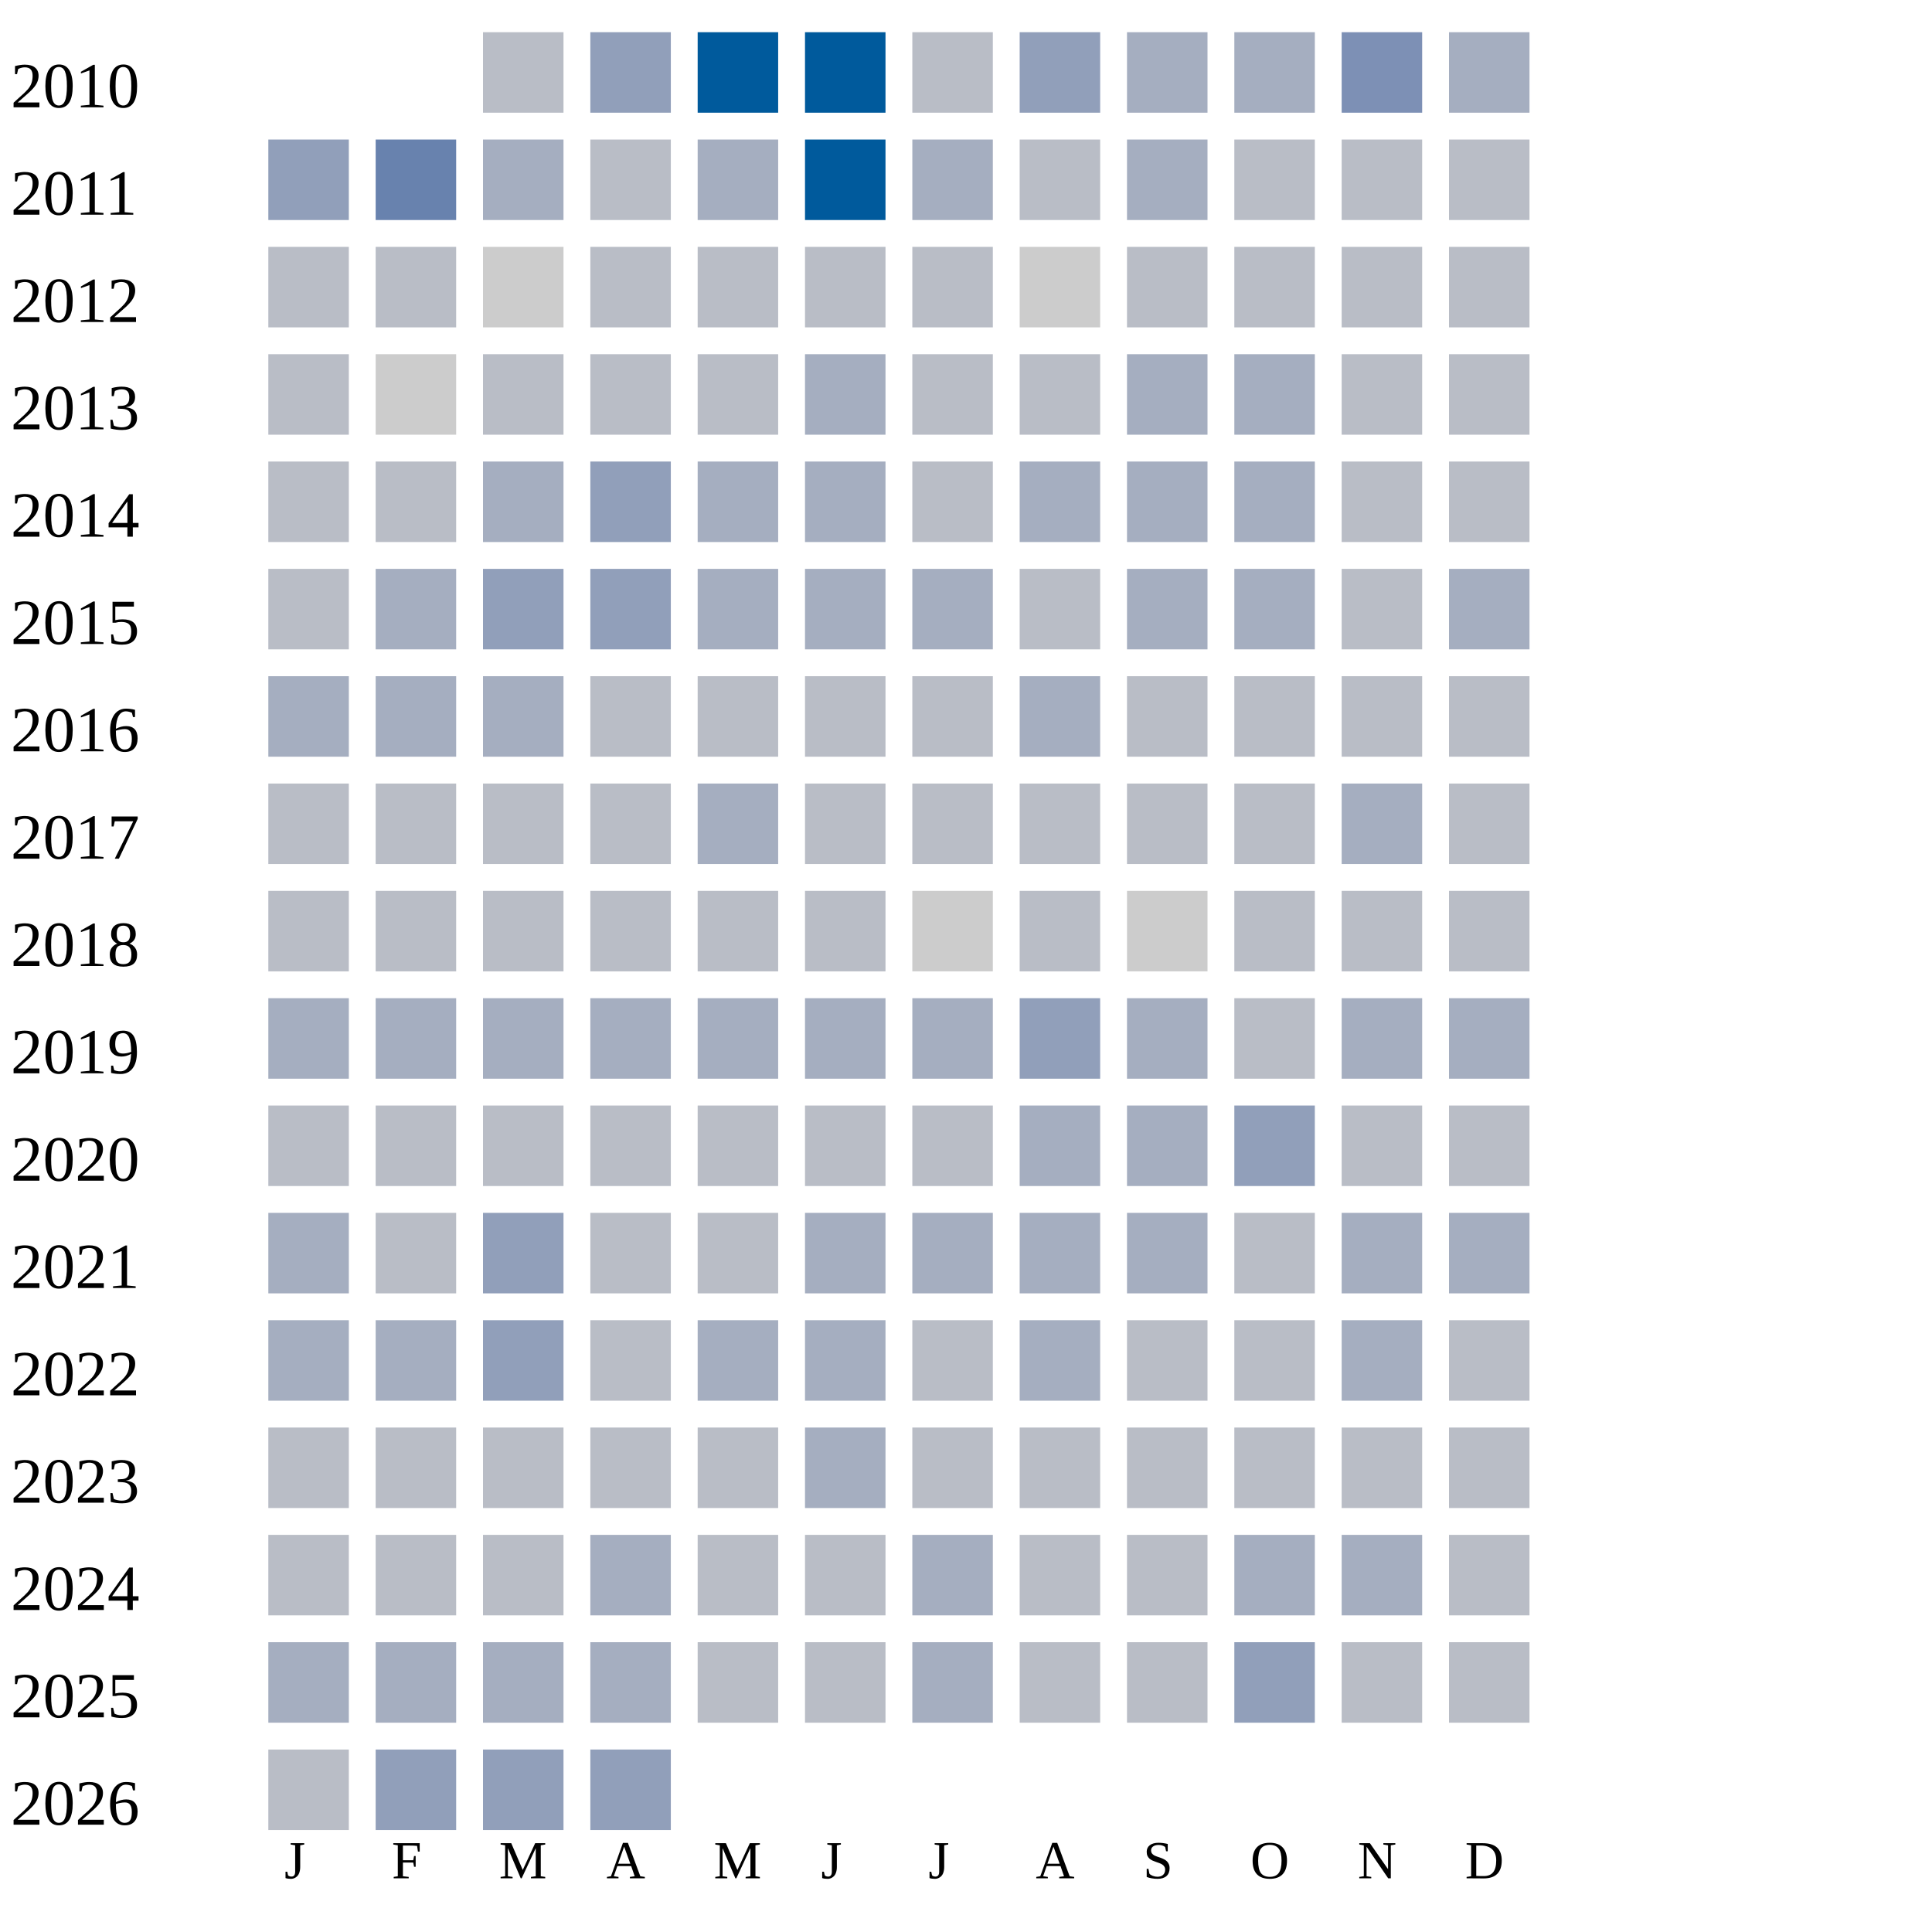
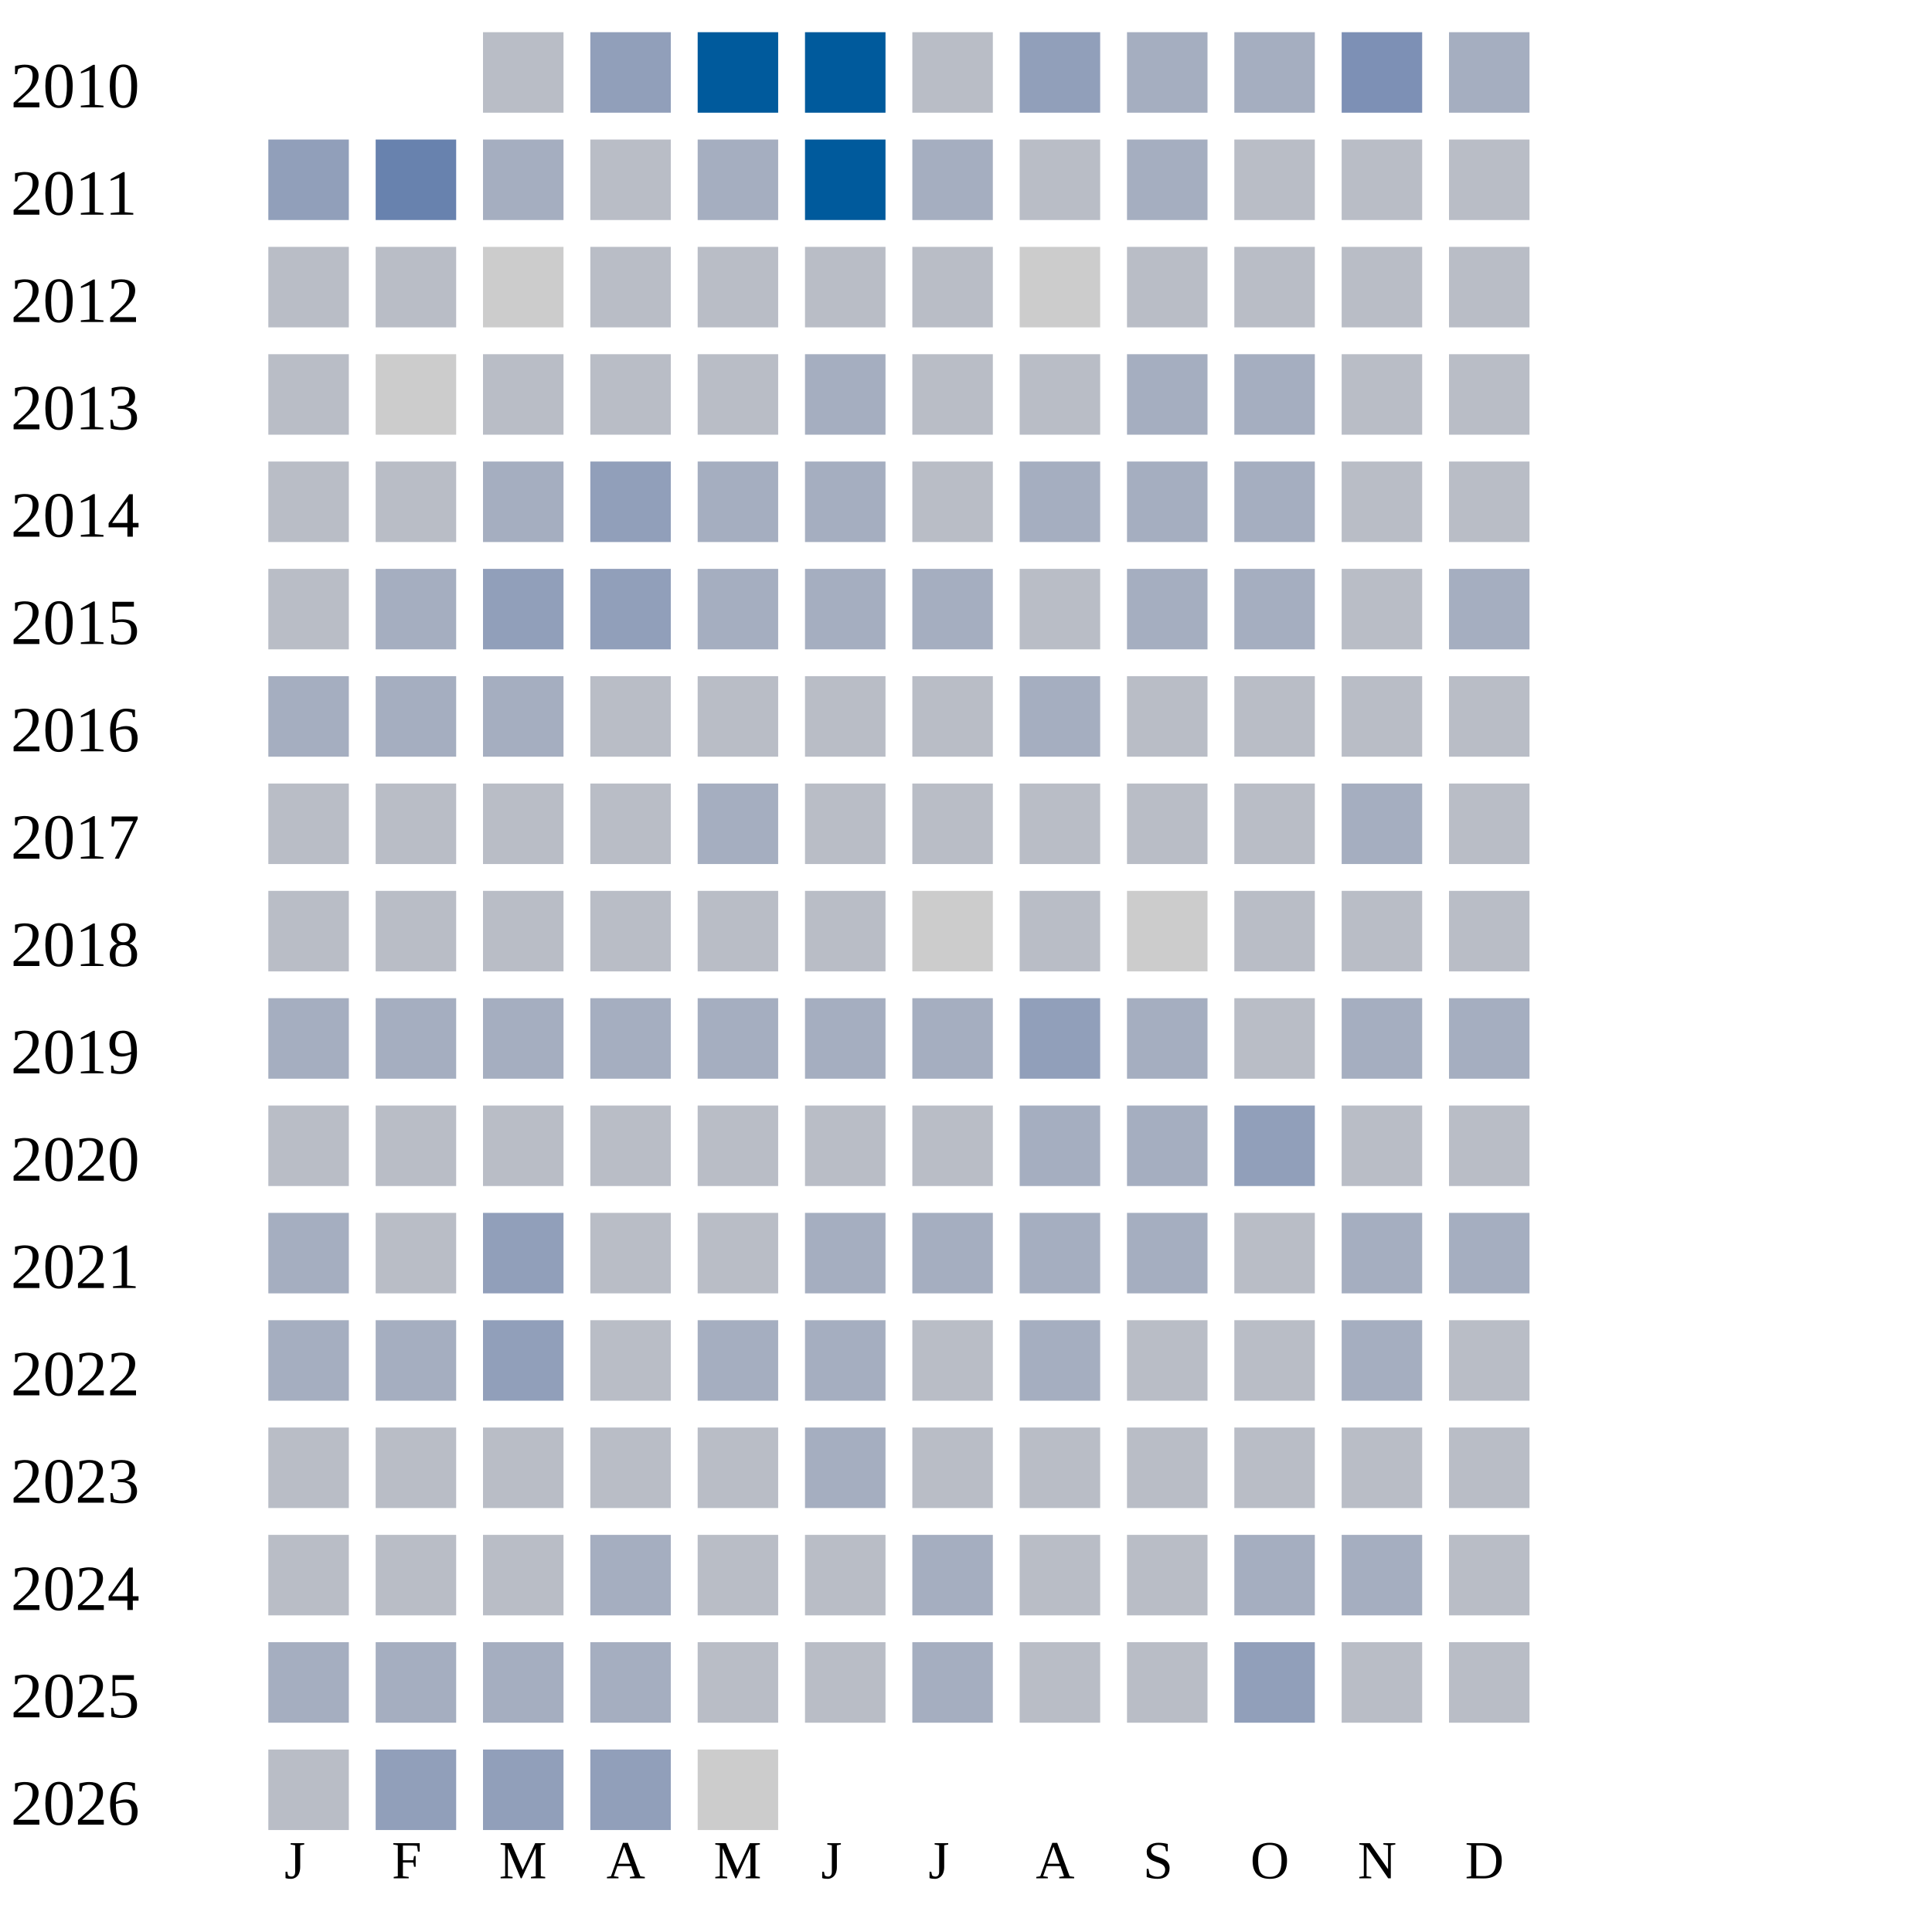
<svg xmlns="http://www.w3.org/2000/svg" width="360" height="360">
  <g transform="translate(0 0)">
    <text x="2" y="20">2010</text>
    <rect x="90" y="6" width="15" height="15" fill="#b9bdc6" />
    <rect x="110" y="6" width="15" height="15" fill="#919fba" />
    <rect x="130" y="6" width="15" height="15" fill="#005a9c" />
    <rect x="150" y="6" width="15" height="15" fill="#005a9c" />
    <rect x="170" y="6" width="15" height="15" fill="#b9bdc6" />
    <rect x="190" y="6" width="15" height="15" fill="#919fba" />
    <rect x="210" y="6" width="15" height="15" fill="#a5aec0" />
    <rect x="230" y="6" width="15" height="15" fill="#a5aec0" />
    <rect x="250" y="6" width="15" height="15" fill="#7d90b5" />
    <rect x="270" y="6" width="15" height="15" fill="#a5aec0" />
  </g>
  <g transform="translate(0 20)">
    <text x="2" y="20">2011</text>
    <rect x="50" y="6" width="15" height="15" fill="#919fba" />
    <rect x="70" y="6" width="15" height="15" fill="#6882ae" />
    <rect x="90" y="6" width="15" height="15" fill="#a5aec0" />
    <rect x="110" y="6" width="15" height="15" fill="#b9bdc6" />
    <rect x="130" y="6" width="15" height="15" fill="#a5aec0" />
    <rect x="150" y="6" width="15" height="15" fill="#005a9c" />
    <rect x="170" y="6" width="15" height="15" fill="#a5aec0" />
    <rect x="190" y="6" width="15" height="15" fill="#b9bdc6" />
    <rect x="210" y="6" width="15" height="15" fill="#a5aec0" />
    <rect x="230" y="6" width="15" height="15" fill="#b9bdc6" />
    <rect x="250" y="6" width="15" height="15" fill="#b9bdc6" />
    <rect x="270" y="6" width="15" height="15" fill="#b9bdc6" />
  </g>
  <g transform="translate(0 40)">
    <text x="2" y="20">2012</text>
    <rect x="50" y="6" width="15" height="15" fill="#b9bdc6" />
    <rect x="70" y="6" width="15" height="15" fill="#b9bdc6" />
    <rect x="90" y="6" width="15" height="15" fill="#cccccc" />
    <rect x="110" y="6" width="15" height="15" fill="#b9bdc6" />
    <rect x="130" y="6" width="15" height="15" fill="#b9bdc6" />
    <rect x="150" y="6" width="15" height="15" fill="#b9bdc6" />
    <rect x="170" y="6" width="15" height="15" fill="#b9bdc6" />
    <rect x="190" y="6" width="15" height="15" fill="#cccccc" />
    <rect x="210" y="6" width="15" height="15" fill="#b9bdc6" />
    <rect x="230" y="6" width="15" height="15" fill="#b9bdc6" />
    <rect x="250" y="6" width="15" height="15" fill="#b9bdc6" />
    <rect x="270" y="6" width="15" height="15" fill="#b9bdc6" />
  </g>
  <g transform="translate(0 60)">
    <text x="2" y="20">2013</text>
    <rect x="50" y="6" width="15" height="15" fill="#b9bdc6" />
    <rect x="70" y="6" width="15" height="15" fill="#cccccc" />
    <rect x="90" y="6" width="15" height="15" fill="#b9bdc6" />
    <rect x="110" y="6" width="15" height="15" fill="#b9bdc6" />
    <rect x="130" y="6" width="15" height="15" fill="#b9bdc6" />
    <rect x="150" y="6" width="15" height="15" fill="#a5aec0" />
    <rect x="170" y="6" width="15" height="15" fill="#b9bdc6" />
    <rect x="190" y="6" width="15" height="15" fill="#b9bdc6" />
    <rect x="210" y="6" width="15" height="15" fill="#a5aec0" />
    <rect x="230" y="6" width="15" height="15" fill="#a5aec0" />
    <rect x="250" y="6" width="15" height="15" fill="#b9bdc6" />
    <rect x="270" y="6" width="15" height="15" fill="#b9bdc6" />
  </g>
  <g transform="translate(0 80)">
    <text x="2" y="20">2014</text>
    <rect x="50" y="6" width="15" height="15" fill="#b9bdc6" />
    <rect x="70" y="6" width="15" height="15" fill="#b9bdc6" />
    <rect x="90" y="6" width="15" height="15" fill="#a5aec0" />
    <rect x="110" y="6" width="15" height="15" fill="#919fba" />
    <rect x="130" y="6" width="15" height="15" fill="#a5aec0" />
    <rect x="150" y="6" width="15" height="15" fill="#a5aec0" />
    <rect x="170" y="6" width="15" height="15" fill="#b9bdc6" />
    <rect x="190" y="6" width="15" height="15" fill="#a5aec0" />
    <rect x="210" y="6" width="15" height="15" fill="#a5aec0" />
    <rect x="230" y="6" width="15" height="15" fill="#a5aec0" />
    <rect x="250" y="6" width="15" height="15" fill="#b9bdc6" />
    <rect x="270" y="6" width="15" height="15" fill="#b9bdc6" />
  </g>
  <g transform="translate(0 100)">
    <text x="2" y="20">2015</text>
    <rect x="50" y="6" width="15" height="15" fill="#b9bdc6" />
    <rect x="70" y="6" width="15" height="15" fill="#a5aec0" />
    <rect x="90" y="6" width="15" height="15" fill="#919fba" />
    <rect x="110" y="6" width="15" height="15" fill="#919fba" />
    <rect x="130" y="6" width="15" height="15" fill="#a5aec0" />
    <rect x="150" y="6" width="15" height="15" fill="#a5aec0" />
    <rect x="170" y="6" width="15" height="15" fill="#a5aec0" />
    <rect x="190" y="6" width="15" height="15" fill="#b9bdc6" />
    <rect x="210" y="6" width="15" height="15" fill="#a5aec0" />
    <rect x="230" y="6" width="15" height="15" fill="#a5aec0" />
    <rect x="250" y="6" width="15" height="15" fill="#b9bdc6" />
    <rect x="270" y="6" width="15" height="15" fill="#a5aec0" />
  </g>
  <g transform="translate(0 120)">
    <text x="2" y="20">2016</text>
    <rect x="50" y="6" width="15" height="15" fill="#a5aec0" />
    <rect x="70" y="6" width="15" height="15" fill="#a5aec0" />
    <rect x="90" y="6" width="15" height="15" fill="#a5aec0" />
    <rect x="110" y="6" width="15" height="15" fill="#b9bdc6" />
    <rect x="130" y="6" width="15" height="15" fill="#b9bdc6" />
    <rect x="150" y="6" width="15" height="15" fill="#b9bdc6" />
    <rect x="170" y="6" width="15" height="15" fill="#b9bdc6" />
    <rect x="190" y="6" width="15" height="15" fill="#a5aec0" />
    <rect x="210" y="6" width="15" height="15" fill="#b9bdc6" />
    <rect x="230" y="6" width="15" height="15" fill="#b9bdc6" />
    <rect x="250" y="6" width="15" height="15" fill="#b9bdc6" />
    <rect x="270" y="6" width="15" height="15" fill="#b9bdc6" />
  </g>
  <g transform="translate(0 140)">
    <text x="2" y="20">2017</text>
    <rect x="50" y="6" width="15" height="15" fill="#b9bdc6" />
    <rect x="70" y="6" width="15" height="15" fill="#b9bdc6" />
    <rect x="90" y="6" width="15" height="15" fill="#b9bdc6" />
    <rect x="110" y="6" width="15" height="15" fill="#b9bdc6" />
    <rect x="130" y="6" width="15" height="15" fill="#a5aec0" />
    <rect x="150" y="6" width="15" height="15" fill="#b9bdc6" />
    <rect x="170" y="6" width="15" height="15" fill="#b9bdc6" />
    <rect x="190" y="6" width="15" height="15" fill="#b9bdc6" />
    <rect x="210" y="6" width="15" height="15" fill="#b9bdc6" />
    <rect x="230" y="6" width="15" height="15" fill="#b9bdc6" />
    <rect x="250" y="6" width="15" height="15" fill="#a5aec0" />
    <rect x="270" y="6" width="15" height="15" fill="#b9bdc6" />
  </g>
  <g transform="translate(0 160)">
    <text x="2" y="20">2018</text>
    <rect x="50" y="6" width="15" height="15" fill="#b9bdc6" />
    <rect x="70" y="6" width="15" height="15" fill="#b9bdc6" />
    <rect x="90" y="6" width="15" height="15" fill="#b9bdc6" />
    <rect x="110" y="6" width="15" height="15" fill="#b9bdc6" />
    <rect x="130" y="6" width="15" height="15" fill="#b9bdc6" />
    <rect x="150" y="6" width="15" height="15" fill="#b9bdc6" />
    <rect x="170" y="6" width="15" height="15" fill="#cccccc" />
    <rect x="190" y="6" width="15" height="15" fill="#b9bdc6" />
    <rect x="210" y="6" width="15" height="15" fill="#cccccc" />
    <rect x="230" y="6" width="15" height="15" fill="#b9bdc6" />
    <rect x="250" y="6" width="15" height="15" fill="#b9bdc6" />
    <rect x="270" y="6" width="15" height="15" fill="#b9bdc6" />
  </g>
  <g transform="translate(0 180)">
    <text x="2" y="20">2019</text>
    <rect x="50" y="6" width="15" height="15" fill="#a5aec0" />
    <rect x="70" y="6" width="15" height="15" fill="#a5aec0" />
    <rect x="90" y="6" width="15" height="15" fill="#a5aec0" />
    <rect x="110" y="6" width="15" height="15" fill="#a5aec0" />
    <rect x="130" y="6" width="15" height="15" fill="#a5aec0" />
    <rect x="150" y="6" width="15" height="15" fill="#a5aec0" />
    <rect x="170" y="6" width="15" height="15" fill="#a5aec0" />
    <rect x="190" y="6" width="15" height="15" fill="#919fba" />
    <rect x="210" y="6" width="15" height="15" fill="#a5aec0" />
    <rect x="230" y="6" width="15" height="15" fill="#b9bdc6" />
    <rect x="250" y="6" width="15" height="15" fill="#a5aec0" />
    <rect x="270" y="6" width="15" height="15" fill="#a5aec0" />
  </g>
  <g transform="translate(0 200)">
    <text x="2" y="20">2020</text>
    <rect x="50" y="6" width="15" height="15" fill="#b9bdc6" />
    <rect x="70" y="6" width="15" height="15" fill="#b9bdc6" />
    <rect x="90" y="6" width="15" height="15" fill="#b9bdc6" />
    <rect x="110" y="6" width="15" height="15" fill="#b9bdc6" />
    <rect x="130" y="6" width="15" height="15" fill="#b9bdc6" />
    <rect x="150" y="6" width="15" height="15" fill="#b9bdc6" />
    <rect x="170" y="6" width="15" height="15" fill="#b9bdc6" />
    <rect x="190" y="6" width="15" height="15" fill="#a5aec0" />
    <rect x="210" y="6" width="15" height="15" fill="#a5aec0" />
    <rect x="230" y="6" width="15" height="15" fill="#919fba" />
    <rect x="250" y="6" width="15" height="15" fill="#b9bdc6" />
    <rect x="270" y="6" width="15" height="15" fill="#b9bdc6" />
  </g>
  <g transform="translate(0 220)">
    <text x="2" y="20">2021</text>
    <rect x="50" y="6" width="15" height="15" fill="#a5aec0" />
    <rect x="70" y="6" width="15" height="15" fill="#b9bdc6" />
    <rect x="90" y="6" width="15" height="15" fill="#919fba" />
    <rect x="110" y="6" width="15" height="15" fill="#b9bdc6" />
    <rect x="130" y="6" width="15" height="15" fill="#b9bdc6" />
    <rect x="150" y="6" width="15" height="15" fill="#a5aec0" />
    <rect x="170" y="6" width="15" height="15" fill="#a5aec0" />
    <rect x="190" y="6" width="15" height="15" fill="#a5aec0" />
    <rect x="210" y="6" width="15" height="15" fill="#a5aec0" />
    <rect x="230" y="6" width="15" height="15" fill="#b9bdc6" />
    <rect x="250" y="6" width="15" height="15" fill="#a5aec0" />
    <rect x="270" y="6" width="15" height="15" fill="#a5aec0" />
  </g>
  <g transform="translate(0 240)">
    <text x="2" y="20">2022</text>
    <rect x="50" y="6" width="15" height="15" fill="#a5aec0" />
    <rect x="70" y="6" width="15" height="15" fill="#a5aec0" />
    <rect x="90" y="6" width="15" height="15" fill="#919fba" />
    <rect x="110" y="6" width="15" height="15" fill="#b9bdc6" />
    <rect x="130" y="6" width="15" height="15" fill="#a5aec0" />
    <rect x="150" y="6" width="15" height="15" fill="#a5aec0" />
    <rect x="170" y="6" width="15" height="15" fill="#b9bdc6" />
    <rect x="190" y="6" width="15" height="15" fill="#a5aec0" />
    <rect x="210" y="6" width="15" height="15" fill="#b9bdc6" />
    <rect x="230" y="6" width="15" height="15" fill="#b9bdc6" />
    <rect x="250" y="6" width="15" height="15" fill="#a5aec0" />
    <rect x="270" y="6" width="15" height="15" fill="#b9bdc6" />
  </g>
  <g transform="translate(0 260)">
    <text x="2" y="20">2023</text>
    <rect x="50" y="6" width="15" height="15" fill="#b9bdc6" />
    <rect x="70" y="6" width="15" height="15" fill="#b9bdc6" />
    <rect x="90" y="6" width="15" height="15" fill="#b9bdc6" />
    <rect x="110" y="6" width="15" height="15" fill="#b9bdc6" />
    <rect x="130" y="6" width="15" height="15" fill="#b9bdc6" />
    <rect x="150" y="6" width="15" height="15" fill="#a5aec0" />
    <rect x="170" y="6" width="15" height="15" fill="#b9bdc6" />
    <rect x="190" y="6" width="15" height="15" fill="#b9bdc6" />
    <rect x="210" y="6" width="15" height="15" fill="#b9bdc6" />
    <rect x="230" y="6" width="15" height="15" fill="#b9bdc6" />
    <rect x="250" y="6" width="15" height="15" fill="#b9bdc6" />
    <rect x="270" y="6" width="15" height="15" fill="#b9bdc6" />
  </g>
  <g transform="translate(0 280)">
    <text x="2" y="20">2024</text>
    <rect x="50" y="6" width="15" height="15" fill="#b9bdc6" />
    <rect x="70" y="6" width="15" height="15" fill="#b9bdc6" />
    <rect x="90" y="6" width="15" height="15" fill="#b9bdc6" />
    <rect x="110" y="6" width="15" height="15" fill="#a5aec0" />
    <rect x="130" y="6" width="15" height="15" fill="#b9bdc6" />
    <rect x="150" y="6" width="15" height="15" fill="#b9bdc6" />
    <rect x="170" y="6" width="15" height="15" fill="#a5aec0" />
    <rect x="190" y="6" width="15" height="15" fill="#b9bdc6" />
    <rect x="210" y="6" width="15" height="15" fill="#b9bdc6" />
    <rect x="230" y="6" width="15" height="15" fill="#a5aec0" />
    <rect x="250" y="6" width="15" height="15" fill="#a5aec0" />
    <rect x="270" y="6" width="15" height="15" fill="#b9bdc6" />
  </g>
  <g transform="translate(0 300)">
    <text x="2" y="20">2025</text>
    <rect x="50" y="6" width="15" height="15" fill="#a5aec0" />
    <rect x="70" y="6" width="15" height="15" fill="#a5aec0" />
    <rect x="90" y="6" width="15" height="15" fill="#a5aec0" />
    <rect x="110" y="6" width="15" height="15" fill="#a5aec0" />
    <rect x="130" y="6" width="15" height="15" fill="#b9bdc6" />
    <rect x="150" y="6" width="15" height="15" fill="#b9bdc6" />
    <rect x="170" y="6" width="15" height="15" fill="#a5aec0" />
    <rect x="190" y="6" width="15" height="15" fill="#b9bdc6" />
    <rect x="210" y="6" width="15" height="15" fill="#b9bdc6" />
    <rect x="230" y="6" width="15" height="15" fill="#919fba" />
    <rect x="250" y="6" width="15" height="15" fill="#b9bdc6" />
    <rect x="270" y="6" width="15" height="15" fill="#b9bdc6" />
  </g>
  <g transform="translate(0 320)">
    <text x="2" y="20">2026</text>
    <rect x="50" y="6" width="15" height="15" fill="#b9bdc6" />
    <rect x="70" y="6" width="15" height="15" fill="#919fba" />
    <rect x="90" y="6" width="15" height="15" fill="#919fba" />
    <rect x="110" y="6" width="15" height="15" fill="#919fba" />
+     <rect x="130" y="6" width="15" height="15" fill="#cccccc" />
  </g>
  <text style="font-size: 10px; text-align: center" x="53" y="350">J</text>
  <text style="font-size: 10px; text-align: center" x="73" y="350">F</text>
  <text style="font-size: 10px; text-align: center" x="93" y="350">M</text>
  <text style="font-size: 10px; text-align: center" x="113" y="350">A</text>
  <text style="font-size: 10px; text-align: center" x="133" y="350">M</text>
  <text style="font-size: 10px; text-align: center" x="153" y="350">J</text>
  <text style="font-size: 10px; text-align: center" x="173" y="350">J</text>
  <text style="font-size: 10px; text-align: center" x="193" y="350">A</text>
  <text style="font-size: 10px; text-align: center" x="213" y="350">S</text>
  <text style="font-size: 10px; text-align: center" x="233" y="350">O</text>
  <text style="font-size: 10px; text-align: center" x="253" y="350">N</text>
  <text style="font-size: 10px; text-align: center" x="273" y="350">D</text>
  <text style="font-size: 10px;" x="155" y="369">Less</text>
  <rect fill="#b9bdc6" width="10" height="10" x="180" y="360" />
  <rect fill="#919fba" width="10" height="10" x="195" y="360" />
  <rect fill="#6882ae" width="10" height="10" x="210" y="360" />
  <rect fill="#005a9c" width="10" height="10" x="225" y="360" />
  <text x="240" y="369" style="font-size: 10px;">More</text>
</svg>
